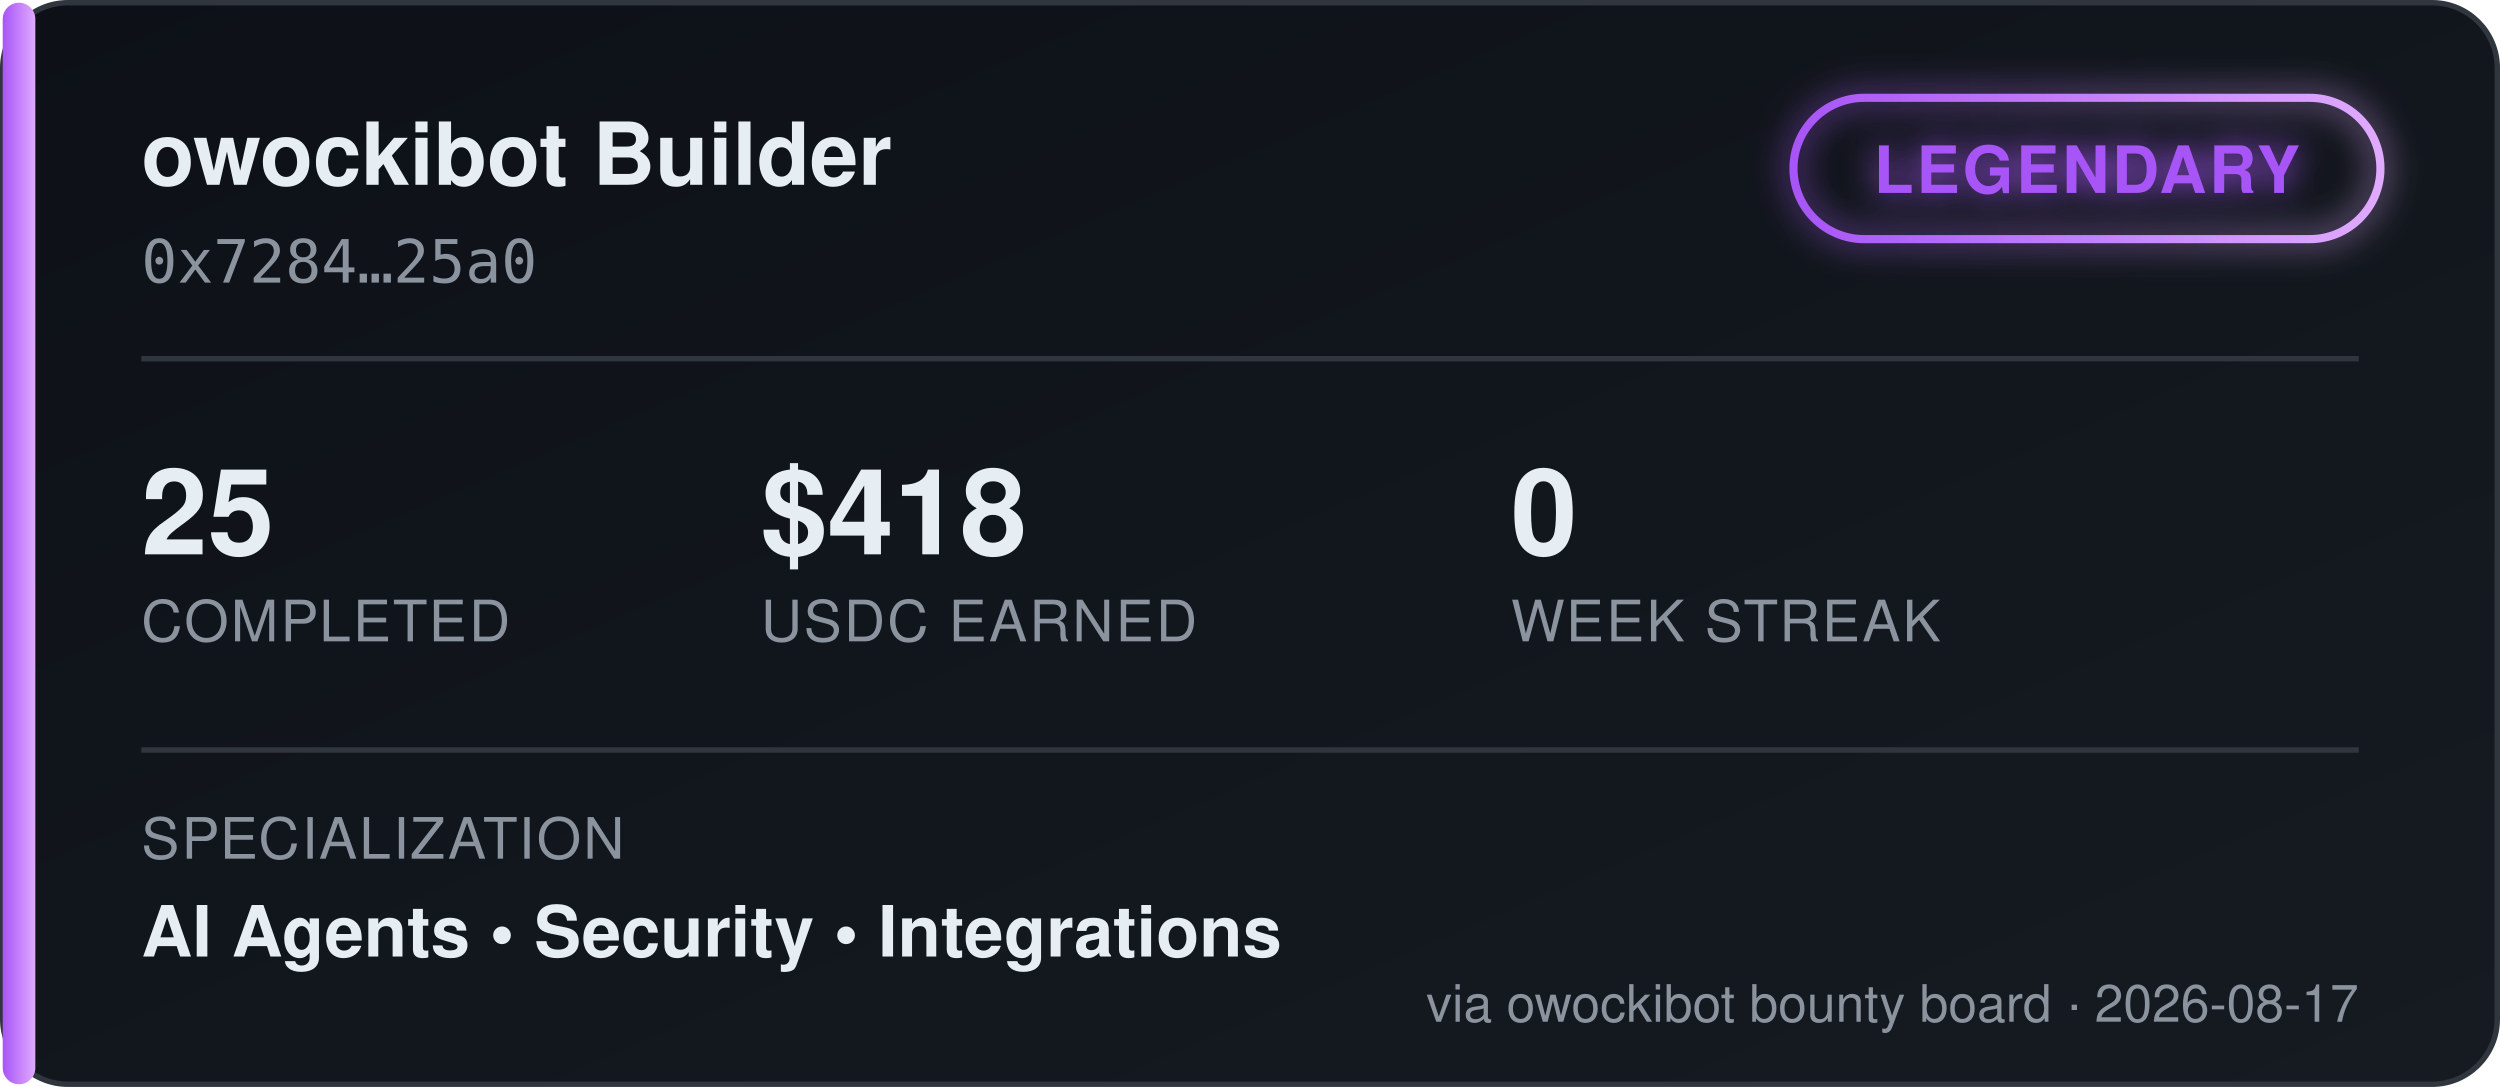
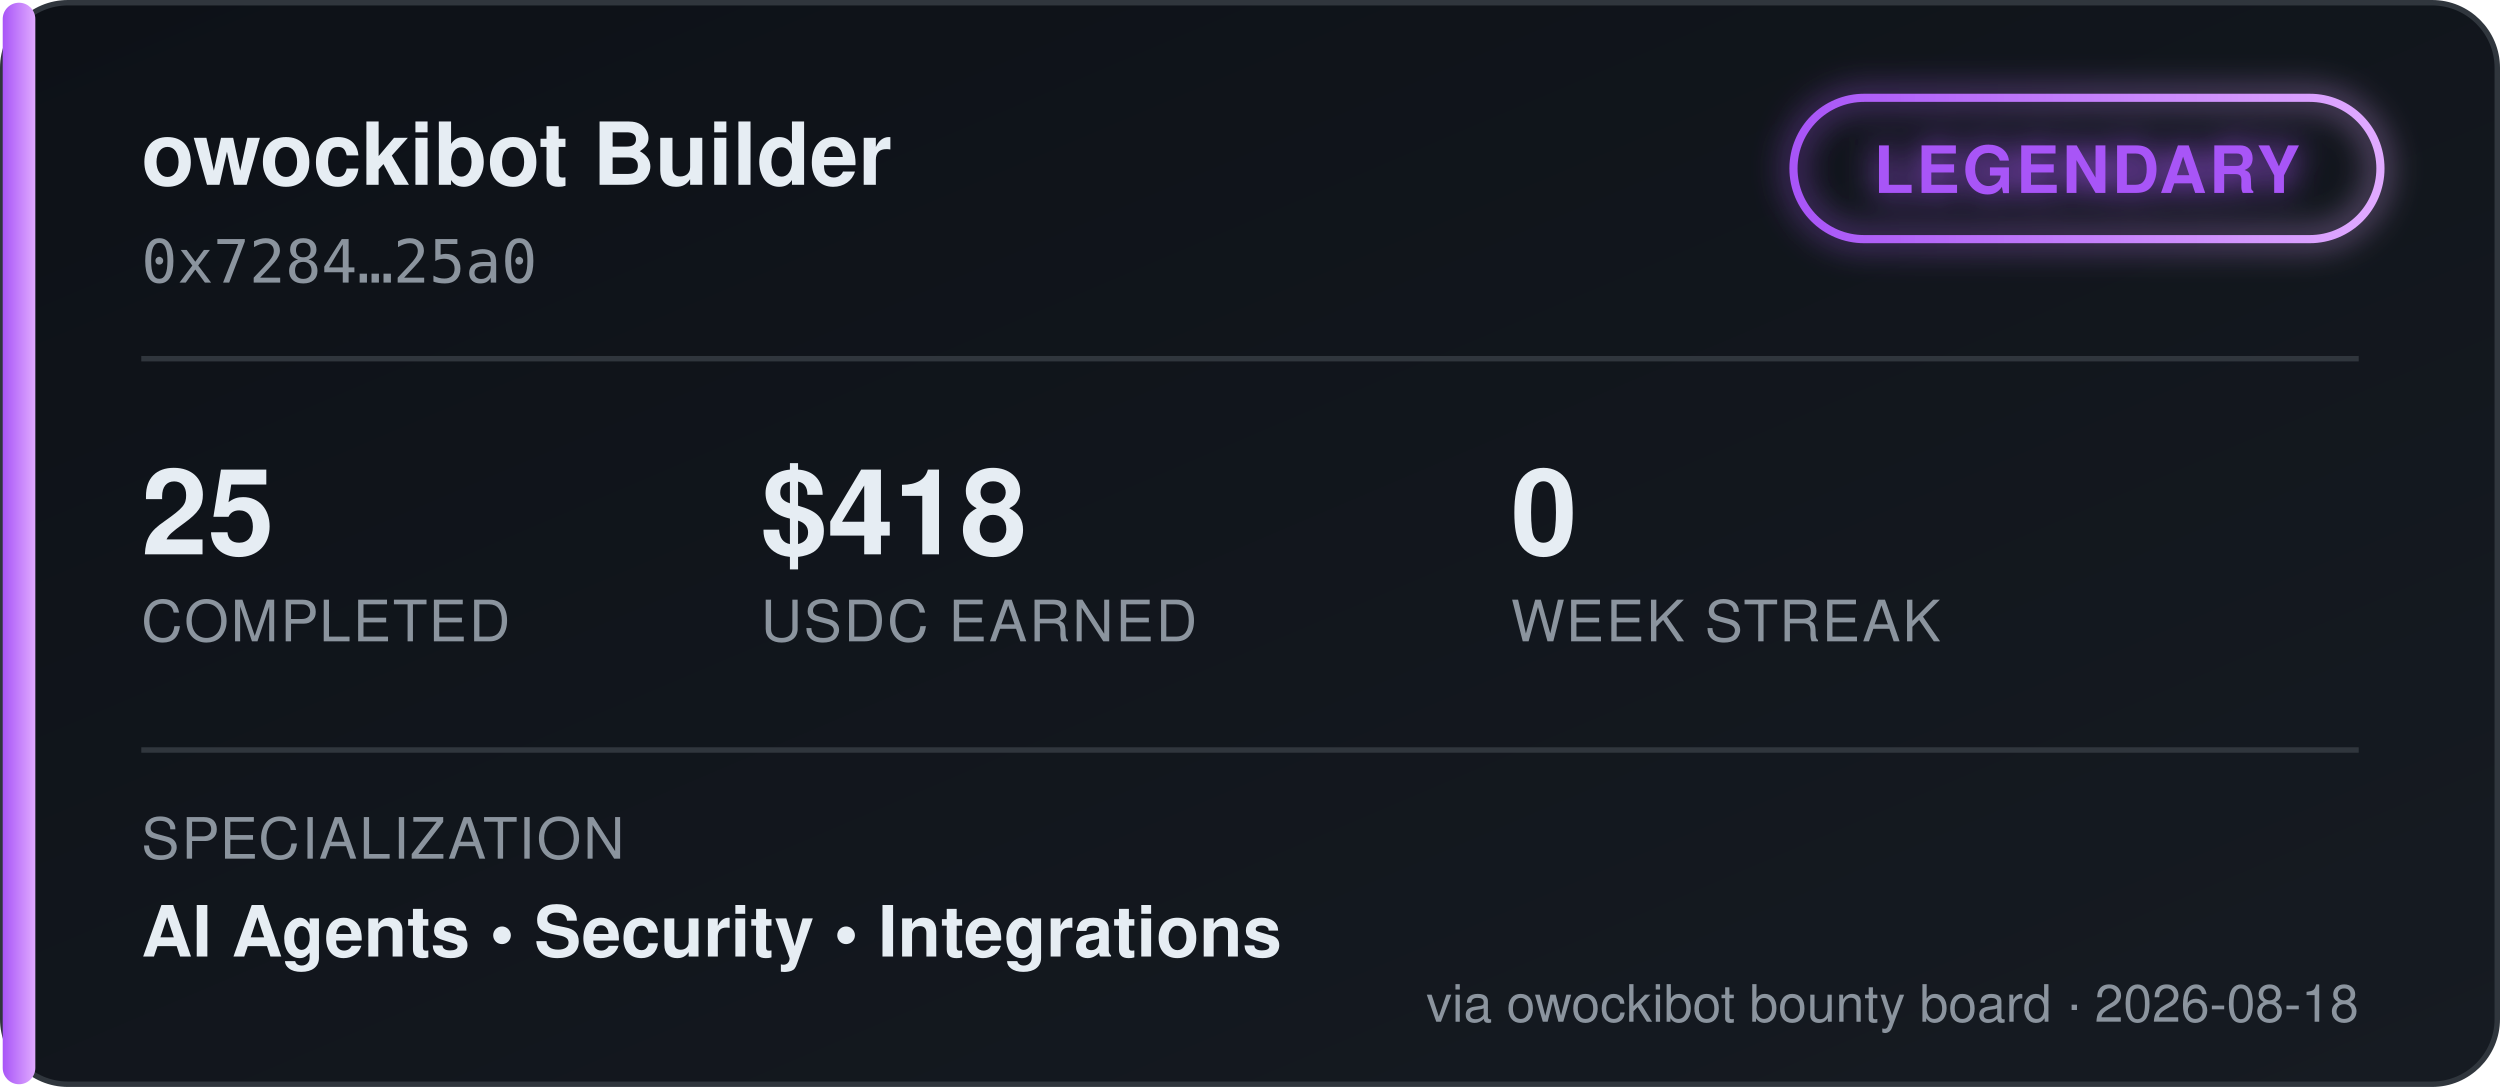
<svg xmlns="http://www.w3.org/2000/svg" width="460" height="200" viewBox="0 0 460 200" font-family="'Segoe UI', Helvetica, Arial, sans-serif">
  <defs>
    <linearGradient id="bgGrad" x1="0" y1="0" x2="1" y2="1">
      <stop offset="0%" stop-color="#0d1117" />
      <stop offset="100%" stop-color="#161b22" />
    </linearGradient>
    <linearGradient id="tierGrad" x1="0" y1="0" x2="1" y2="0">
      <stop offset="0%" stop-color="#a855f7" />
      <stop offset="100%" stop-color="#e0aaff" />
    </linearGradient>
    <filter id="glow" x="-50%" y="-50%" width="200%" height="200%">
      <feGaussianBlur stdDeviation="3" result="blur" />
      <feMerge>
        <feMergeNode in="blur" />
        <feMergeNode in="SourceGraphic" />
      </feMerge>
    </filter>
  </defs>
  <rect x="0.5" y="0.5" width="459" height="199" rx="12" fill="url(#bgGrad)" stroke="#30363d" />
  <rect x="0.5" y="0.5" width="6" height="199" rx="3" fill="url(#tierGrad)" />
  <text x="26" y="34" fill="#e6edf3" font-size="16" font-weight="700">owockibot Builder</text>
  <text x="26" y="52" fill="#8b949e" font-size="11" font-family="monospace">0x7284…25a0</text>
  <g transform="translate(330, 18)" filter="url(#glow)">
    <rect x="0" y="0" width="108" height="26" rx="13" fill="none" stroke="url(#tierGrad)" stroke-width="1.5" />
    <text x="54" y="17.5" fill="#a855f7" font-size="12" font-weight="700" text-anchor="middle" letter-spacing="0.5">LEGENDARY</text>
  </g>
  <line x1="26" y1="66" x2="434" y2="66" stroke="#30363d" stroke-width="1" />
  <g font-size="22" font-weight="700" fill="#e6edf3">
    <text x="26" y="102">25</text>
    <text x="140" y="102">$418</text>
    <text x="278" y="102">0</text>
  </g>
  <g font-size="10.5" fill="#8b949e" letter-spacing="0.4">
    <text x="26" y="118">COMPLETED</text>
    <text x="140" y="118">USDC EARNED</text>
    <text x="278" y="118">WEEK STREAK</text>
  </g>
  <line x1="26" y1="138" x2="434" y2="138" stroke="#30363d" stroke-width="1" />
  <text x="26" y="158" fill="#8b949e" font-size="10.5" letter-spacing="0.4">SPECIALIZATION</text>
  <text x="26" y="176" fill="#e6edf3" font-size="13" font-weight="600">AI Agents  •  Security  •  Integrations</text>
-   <text x="434" y="188" fill="#8b949e" font-size="9.5" text-anchor="end">via owockibot bounty board · 2026-08-17</text>
+   <text x="434" y="188" fill="#8b949e" font-size="9.5" text-anchor="end">via owockibot bounty board · 2026-08-18</text>
</svg>
